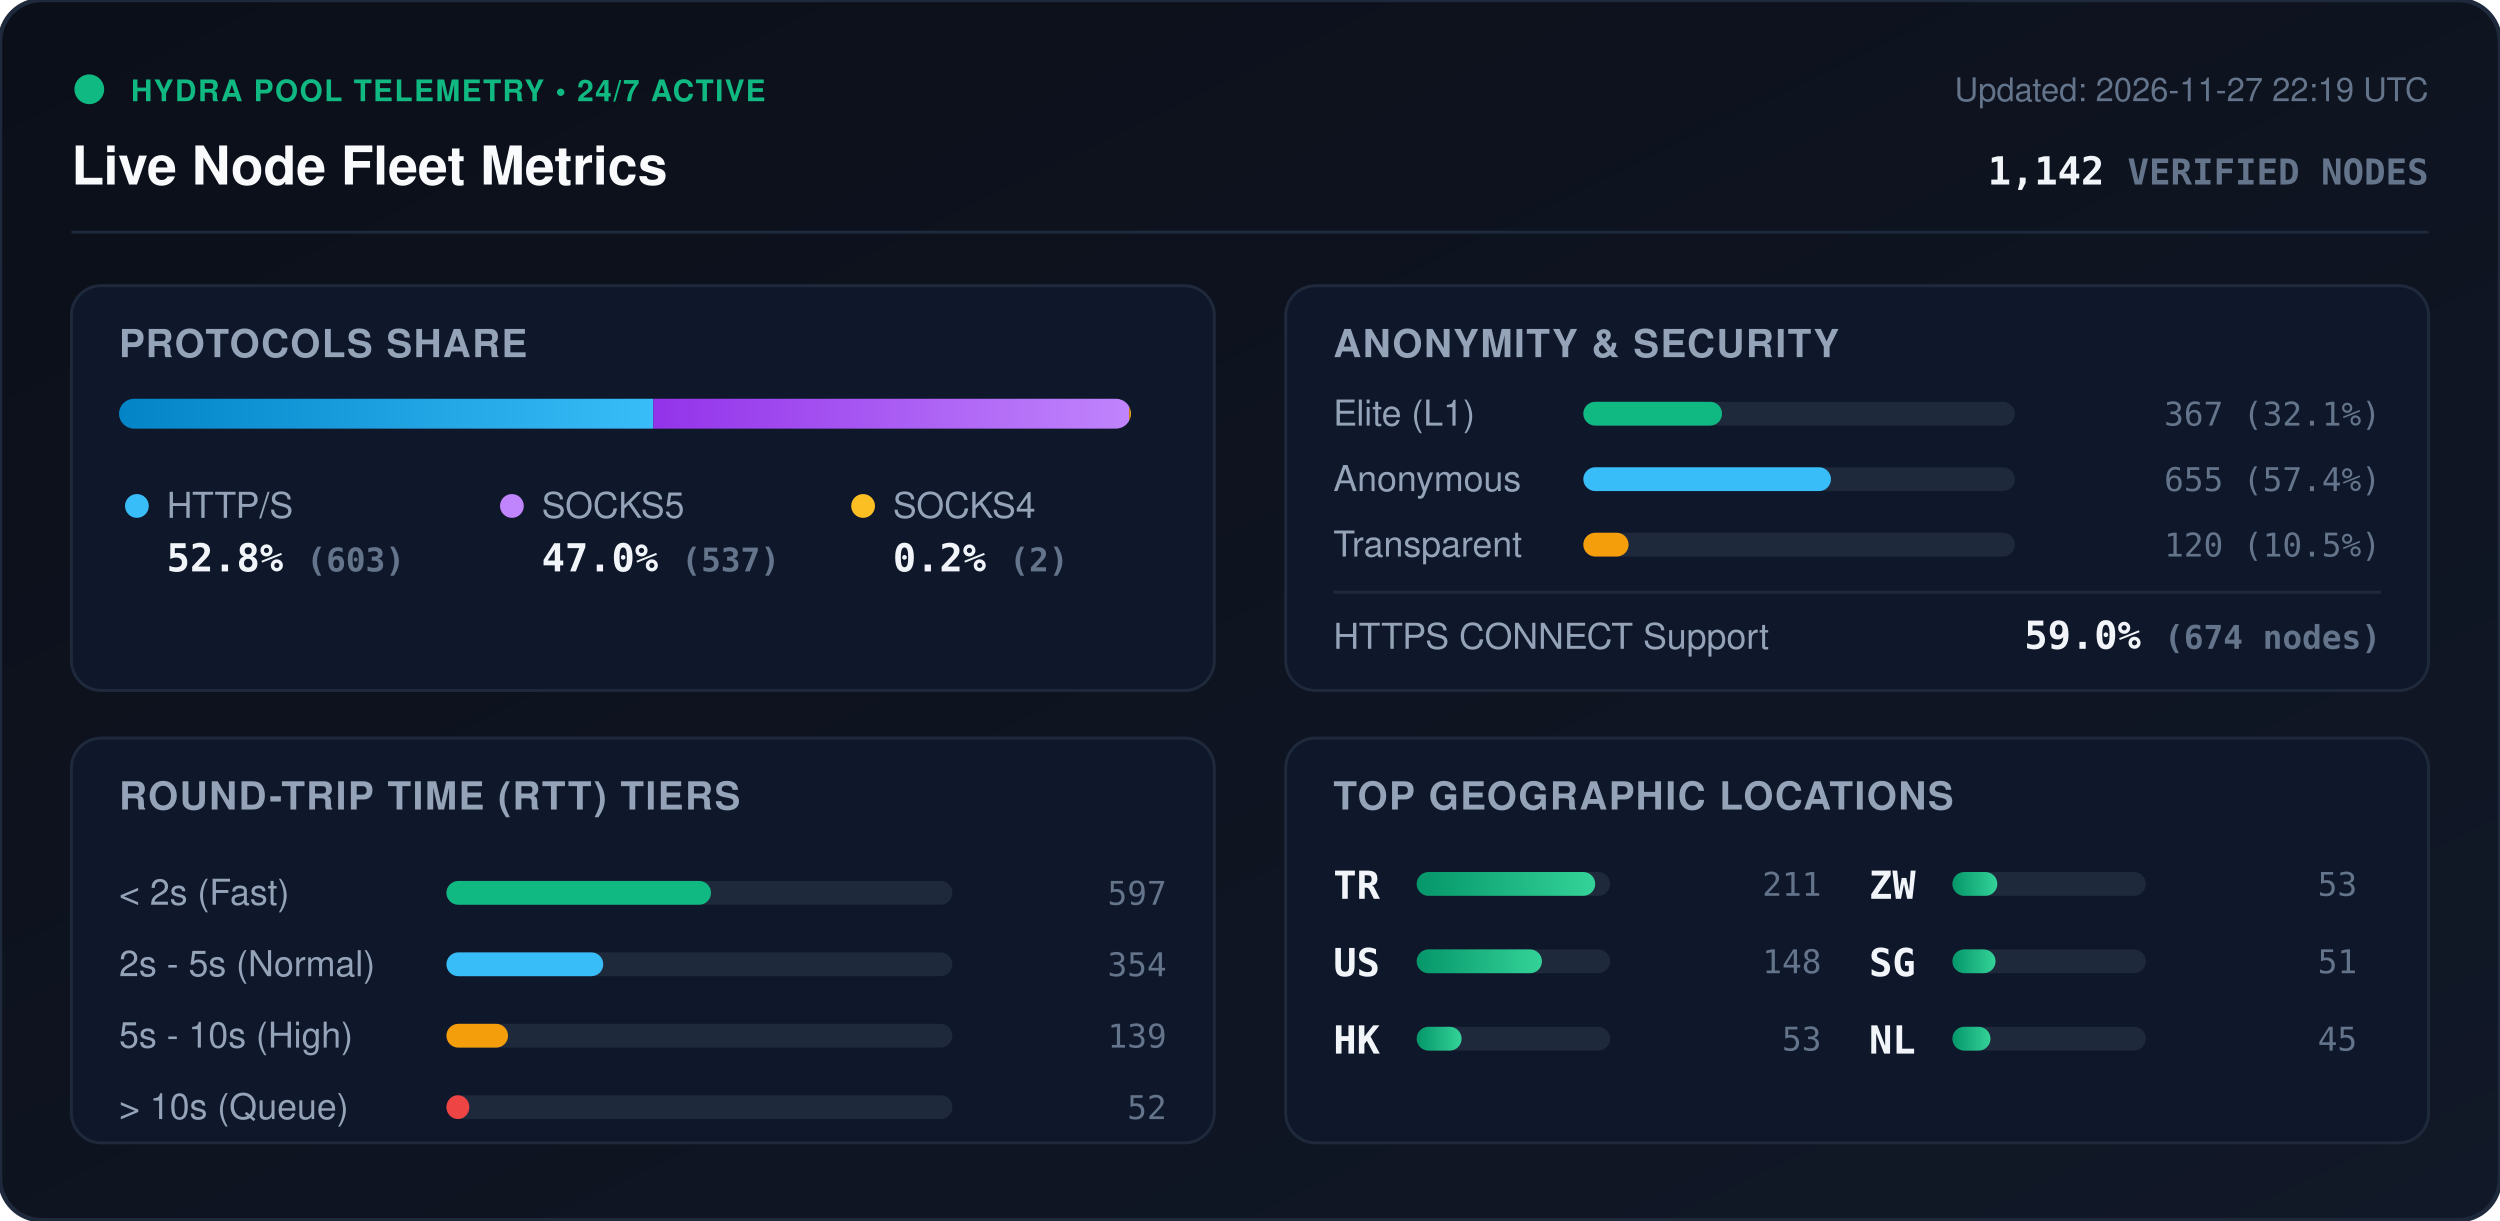
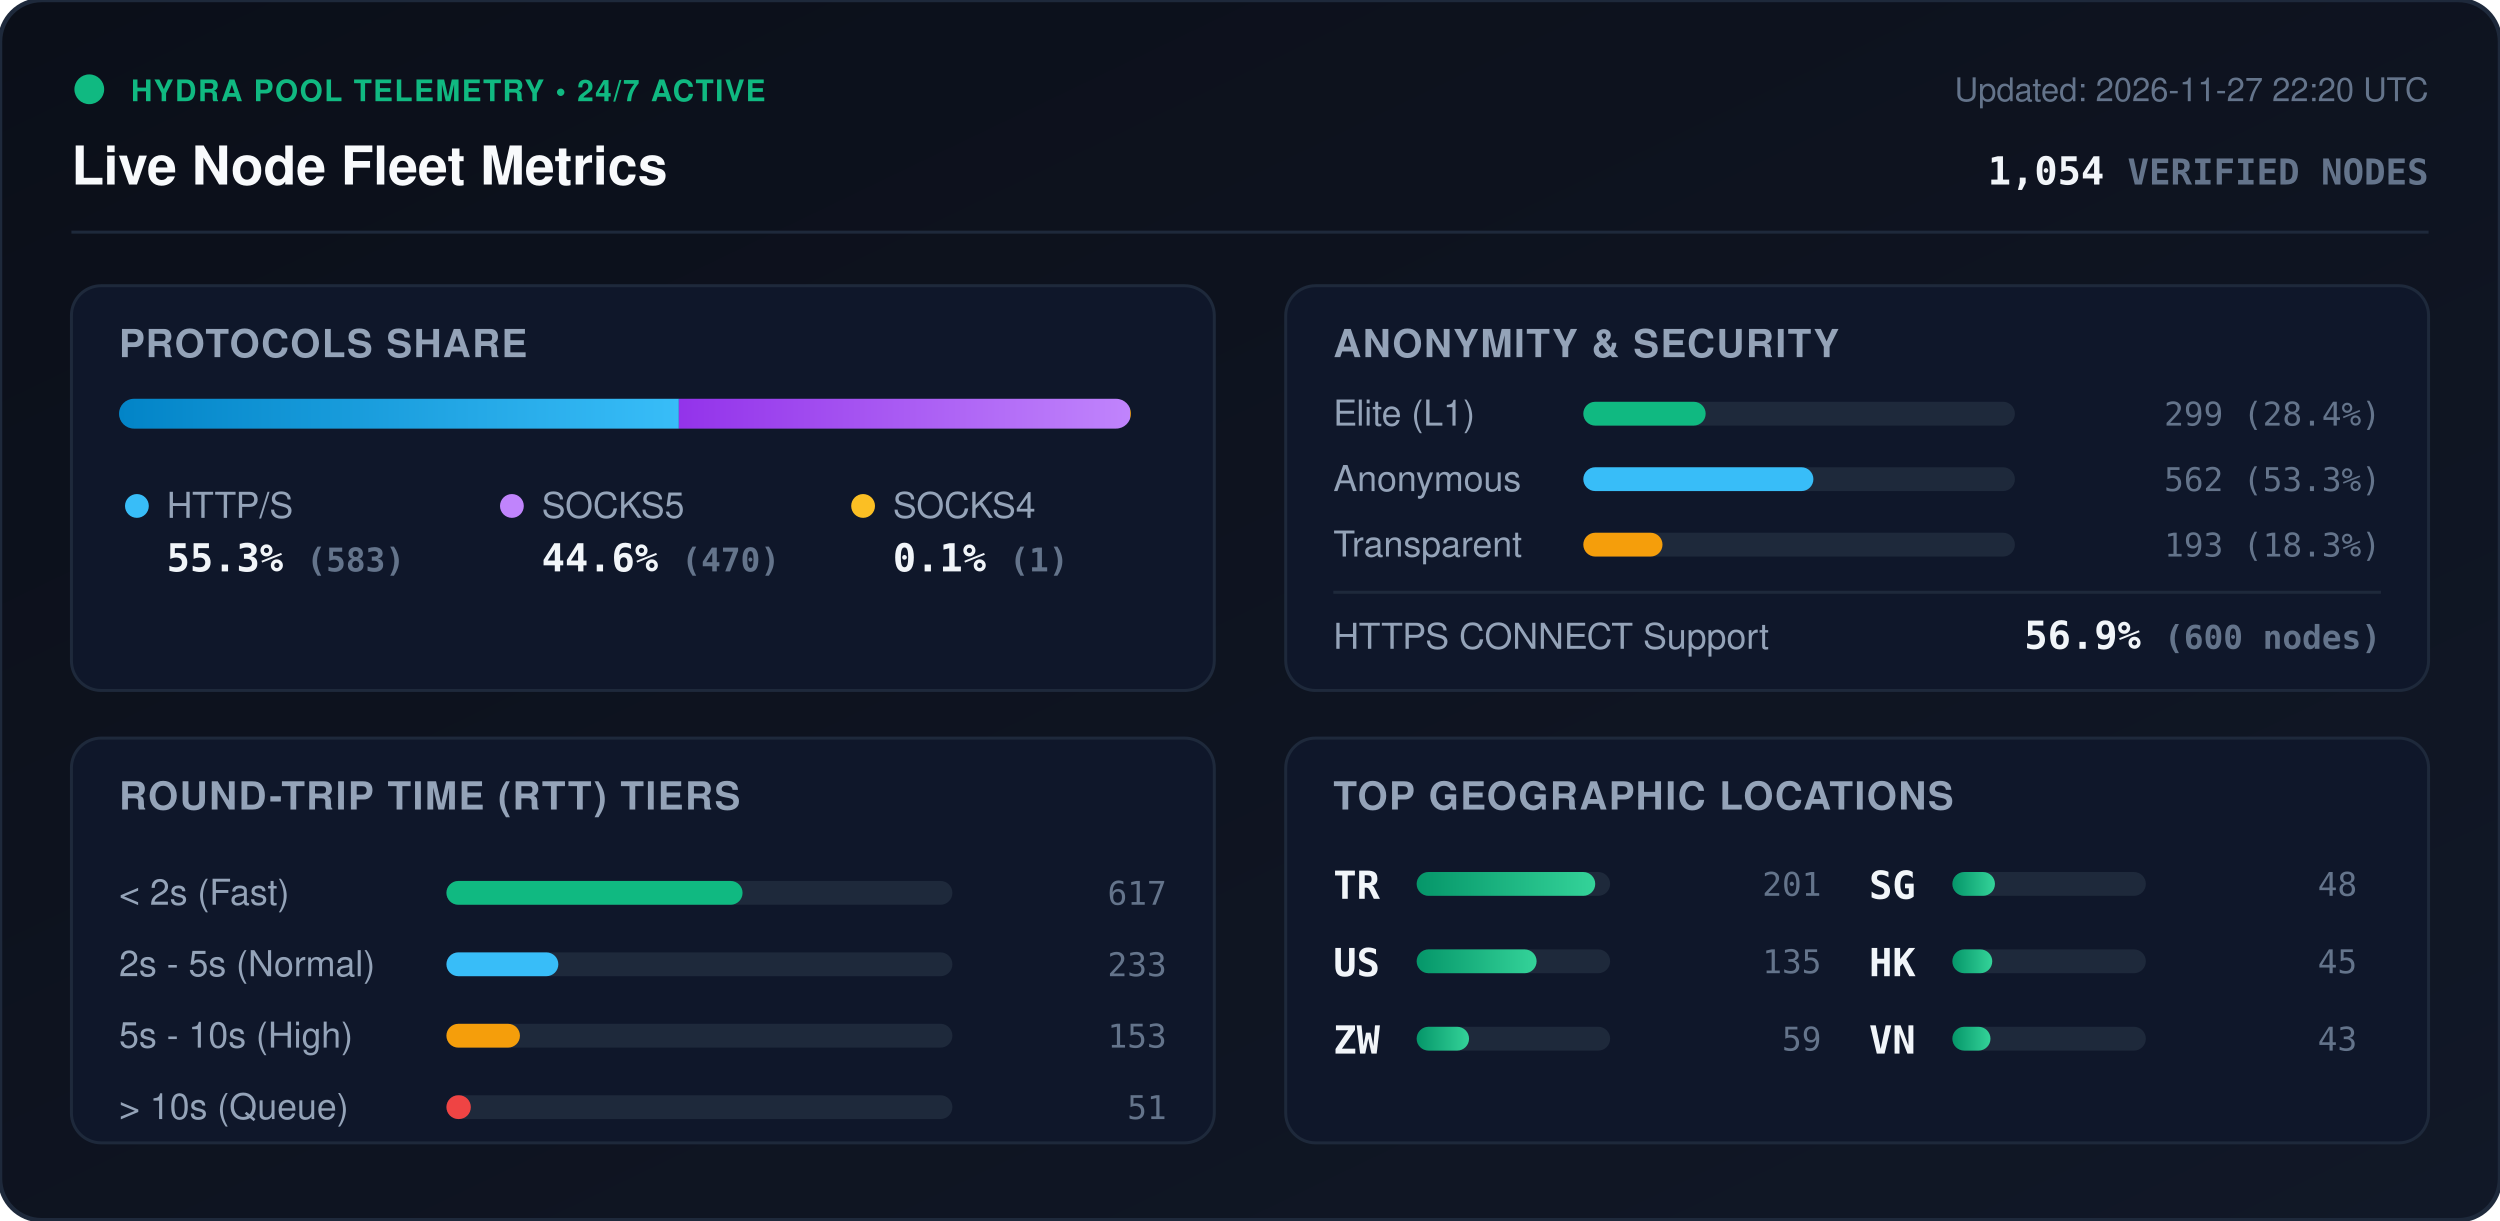
<svg xmlns="http://www.w3.org/2000/svg" viewBox="0 0 840 410" width="840" height="410" style="max-width: 100%; height: auto;">
  <defs>
    <linearGradient id="bg" x1="0%" y1="0%" x2="100%" y2="100%">
      <stop offset="0%" stop-color="#0b0f19" />
      <stop offset="100%" stop-color="#111827" />
    </linearGradient>
    <linearGradient id="bar-http" x1="0%" y1="0%" x2="100%" y2="0%">
      <stop offset="0%" stop-color="#0284c7" />
      <stop offset="100%" stop-color="#38bdf8" />
    </linearGradient>
    <linearGradient id="bar-socks5" x1="0%" y1="0%" x2="100%" y2="0%">
      <stop offset="0%" stop-color="#9333ea" />
      <stop offset="100%" stop-color="#c084fc" />
    </linearGradient>
    <linearGradient id="bar-socks4" x1="0%" y1="0%" x2="100%" y2="0%">
      <stop offset="0%" stop-color="#d97706" />
      <stop offset="100%" stop-color="#fbbf24" />
    </linearGradient>
    <linearGradient id="bar-green" x1="0%" y1="0%" x2="100%" y2="0%">
      <stop offset="0%" stop-color="#059669" />
      <stop offset="100%" stop-color="#34d399" />
    </linearGradient>
    <clipPath id="prog-track-clip">
      <rect width="340.0" height="10" rx="5" />
    </clipPath>
    <style>
      .title { font: 700 18px -apple-system, BlinkMacSystemFont, 'Segoe UI', Helvetica, Arial, sans-serif; fill: #f8fafc; }
      .sub { font: 500 11px -apple-system, BlinkMacSystemFont, 'Segoe UI', Helvetica, Arial, sans-serif; fill: #64748b; }
      .section-hdr { font: 600 13px -apple-system, BlinkMacSystemFont, 'Segoe UI', Helvetica, Arial, sans-serif; fill: #94a3b8; letter-spacing: 0.5px; }
      .metric-val { font: 700 13px -apple-system, BlinkMacSystemFont, 'Segoe UI', Helvetica, Arial, sans-serif; fill: #f1f5f9; }
      .metric-lbl { font: 500 12px -apple-system, BlinkMacSystemFont, 'Segoe UI', Helvetica, Arial, sans-serif; fill: #94a3b8; }
      .badge-txt { font: 700 10px -apple-system, BlinkMacSystemFont, 'Segoe UI', Helvetica, Arial, sans-serif; fill: #10b981; letter-spacing: 0.5px; }
      .mono { font-family: ui-monospace, SFMono-Regular, Menlo, Monaco, Consolas, monospace; }
      .pulse { animation: beacon 2s infinite ease-in-out; }
      @keyframes beacon { 0%, 100% { opacity: 1; } 50% { opacity: 0.35; } }
    </style>
  </defs>
  <rect width="840" height="410" rx="14" fill="url(#bg)" stroke="#1e293b" stroke-width="1.5" />
  <g transform="translate(24, 24)">
    <circle cx="6" cy="6" r="5" fill="#10b981" class="pulse" />
    <text x="20" y="10" class="badge-txt">HYDRA POOL TELEMETRY • 24/7 ACTIVE</text>
    <text x="0" y="38" class="title">Live Node Fleet Metrics</text>
-     <text x="792" y="10" text-anchor="end" class="sub">Updated: 2026-11-27 22:19 UTC</text>
-     <text x="792" y="38" text-anchor="end" class="metric-val mono" fill="#38bdf8">1,142 <tspan font-size="12" fill="#64748b">VERIFIED NODES</tspan>
+     <text x="792" y="10" text-anchor="end" class="sub">Updated: 2026-11-27 22:20 UTC</text>
+     <text x="792" y="38" text-anchor="end" class="metric-val mono" fill="#38bdf8">1,054 <tspan font-size="12" fill="#64748b">VERIFIED NODES</tspan>
    </text>
  </g>
  <line x1="24" y1="78" x2="816" y2="78" stroke="#1e293b" stroke-width="1" />
  <g transform="translate(24, 96)">
    <rect width="384" height="136" rx="10" fill="#0f172a" stroke="#1e293b" />
    <text x="16" y="24" class="section-hdr">PROTOCOLS SHARE</text>
    <g transform="translate(16, 38)">
      <rect width="340.0" height="10" rx="5" fill="#1e293b" />
      <g clip-path="url(#prog-track-clip)">
-         <rect x="0" width="179.5" height="10" fill="url(#bar-http)" />
-         <rect x="179.5" width="159.9" height="10" fill="url(#bar-socks5)" />
-         <rect x="339.4" width="0.6" height="10" fill="url(#bar-socks4)" />
+         <rect x="0" width="188.1" height="10" fill="url(#bar-http)" />
+         <rect x="188.1" width="151.6" height="10" fill="url(#bar-socks5)" />
+         <rect x="339.7" width="0.3" height="10" fill="url(#bar-socks4)" />
      </g>
    </g>
    <g transform="translate(16, 68)">
      <circle cx="6" cy="6" r="4" fill="#38bdf8" />
      <text x="16" y="10" class="metric-lbl">HTTP/S</text>
-       <text x="16" y="28" class="metric-val mono">52.8% <tspan font-size="11" fill="#64748b">(603)</tspan>
+       <text x="16" y="28" class="metric-val mono">55.3% <tspan font-size="11" fill="#64748b">(583)</tspan>
      </text>
      <circle cx="132" cy="6" r="4" fill="#c084fc" />
      <text x="142" y="10" class="metric-lbl">SOCKS5</text>
-       <text x="142" y="28" class="metric-val mono">47.0% <tspan font-size="11" fill="#64748b">(537)</tspan>
+       <text x="142" y="28" class="metric-val mono">44.6% <tspan font-size="11" fill="#64748b">(470)</tspan>
      </text>
      <circle cx="250" cy="6" r="4" fill="#fbbf24" />
      <text x="260" y="10" class="metric-lbl">SOCKS4</text>
-       <text x="260" y="28" class="metric-val mono">0.2% <tspan font-size="11" fill="#64748b">(2)</tspan>
+       <text x="260" y="28" class="metric-val mono">0.1% <tspan font-size="11" fill="#64748b">(1)</tspan>
      </text>
    </g>
  </g>
  <g transform="translate(432, 96)">
    <rect width="384" height="136" rx="10" fill="#0f172a" stroke="#1e293b" />
    <text x="16" y="24" class="section-hdr">ANONYMITY &amp; SECURITY</text>
    <text x="16" y="47" class="metric-lbl">Elite (L1)</text>
    <rect x="100" y="39" width="145.0" height="8" rx="4" fill="#1e293b" />
-     <rect x="100" y="39" width="46.6" height="8" rx="4" fill="#10b981" />
-     <text x="368" y="47" text-anchor="end" class="mono sub" fill="#e2e8f0">367 (32.1%)</text>
+     <rect x="100" y="39" width="41.1" height="8" rx="4" fill="#10b981" />
+     <text x="368" y="47" text-anchor="end" class="mono sub" fill="#e2e8f0">299 (28.4%)</text>
    <text x="16" y="69" class="metric-lbl">Anonymous</text>
    <rect x="100" y="61" width="145.0" height="8" rx="4" fill="#1e293b" />
-     <rect x="100" y="61" width="83.2" height="8" rx="4" fill="#38bdf8" />
-     <text x="368" y="69" text-anchor="end" class="mono sub" fill="#e2e8f0">655 (57.4%)</text>
+     <rect x="100" y="61" width="77.3" height="8" rx="4" fill="#38bdf8" />
+     <text x="368" y="69" text-anchor="end" class="mono sub" fill="#e2e8f0">562 (53.3%)</text>
    <text x="16" y="91" class="metric-lbl">Transparent</text>
    <rect x="100" y="83" width="145.0" height="8" rx="4" fill="#1e293b" />
-     <rect x="100" y="83" width="15.2" height="8" rx="4" fill="#f59e0b" />
-     <text x="368" y="91" text-anchor="end" class="mono sub" fill="#e2e8f0">120 (10.5%)</text>
+     <rect x="100" y="83" width="26.6" height="8" rx="4" fill="#f59e0b" />
+     <text x="368" y="91" text-anchor="end" class="mono sub" fill="#e2e8f0">193 (18.3%)</text>
    <line x1="16" y1="103" x2="368" y2="103" stroke="#1e293b" stroke-width="1" />
    <text x="16" y="122" class="metric-lbl">HTTPS CONNECT Support</text>
-     <text x="368" y="122" text-anchor="end" class="metric-val mono" fill="#34d399">59.0% <tspan font-size="11" fill="#64748b">(674 nodes)</tspan>
+     <text x="368" y="122" text-anchor="end" class="metric-val mono" fill="#34d399">56.9% <tspan font-size="11" fill="#64748b">(600 nodes)</tspan>
    </text>
  </g>
  <g transform="translate(24, 248)">
    <rect width="384" height="136" rx="10" fill="#0f172a" stroke="#1e293b" />
    <text x="16" y="24" class="section-hdr">ROUND-TRIP TIME (RTT) TIERS</text>
    <g transform="translate(16, 42)">
      <text x="0" y="14" class="metric-lbl">&lt; 2s (Fast)</text>
      <rect x="110" y="6" width="170" height="8" rx="4" fill="#1e293b" />
-       <rect x="110" y="6" width="88.9" height="8" rx="4" fill="#10b981" />
-       <text x="352" y="14" text-anchor="end" class="mono sub">597</text>
+       <rect x="110" y="6" width="99.5" height="8" rx="4" fill="#10b981" />
+       <text x="352" y="14" text-anchor="end" class="mono sub">617</text>
      <text x="0" y="38" class="metric-lbl">2s - 5s (Normal)</text>
      <rect x="110" y="30" width="170" height="8" rx="4" fill="#1e293b" />
-       <rect x="110" y="30" width="52.7" height="8" rx="4" fill="#38bdf8" />
-       <text x="352" y="38" text-anchor="end" class="mono sub">354</text>
+       <rect x="110" y="30" width="37.6" height="8" rx="4" fill="#38bdf8" />
+       <text x="352" y="38" text-anchor="end" class="mono sub">233</text>
      <text x="0" y="62" class="metric-lbl">5s - 10s (High)</text>
      <rect x="110" y="54" width="170" height="8" rx="4" fill="#1e293b" />
-       <rect x="110" y="54" width="20.7" height="8" rx="4" fill="#f59e0b" />
-       <text x="352" y="62" text-anchor="end" class="mono sub">139</text>
+       <rect x="110" y="54" width="24.7" height="8" rx="4" fill="#f59e0b" />
+       <text x="352" y="62" text-anchor="end" class="mono sub">153</text>
      <text x="0" y="86" class="metric-lbl">&gt; 10s (Queue)</text>
      <rect x="110" y="78" width="170" height="8" rx="4" fill="#1e293b" />
-       <rect x="110" y="78" width="7.7" height="8" rx="4" fill="#ef4444" />
-       <text x="352" y="86" text-anchor="end" class="mono sub">52</text>
+       <rect x="110" y="78" width="8.2" height="8" rx="4" fill="#ef4444" />
+       <text x="352" y="86" text-anchor="end" class="mono sub">51</text>
    </g>
  </g>
  <g transform="translate(432, 248)">
    <rect width="384" height="136" rx="10" fill="#0f172a" stroke="#1e293b" />
    <text x="16" y="24" class="section-hdr">TOP GEOGRAPHIC LOCATIONS</text>
    <g transform="translate(16, 42)">
      <g transform="translate(0, 0)">
        <text x="0" y="12" class="mono metric-val" font-size="12">TR</text>
        <rect x="28" y="3" width="65" height="8" rx="4" fill="#1e293b" />
        <rect x="28" y="3" width="60.0" height="8" rx="4" fill="url(#bar-green)" />
-         <text x="164" y="11" text-anchor="end" class="mono sub">211</text>
+         <text x="164" y="11" text-anchor="end" class="mono sub">201</text>
      </g>
      <g transform="translate(0, 26)">
        <text x="0" y="12" class="mono metric-val" font-size="12">US</text>
        <rect x="28" y="3" width="65" height="8" rx="4" fill="#1e293b" />
-         <rect x="28" y="3" width="42.1" height="8" rx="4" fill="url(#bar-green)" />
-         <text x="164" y="11" text-anchor="end" class="mono sub">148</text>
+         <rect x="28" y="3" width="40.3" height="8" rx="4" fill="url(#bar-green)" />
+         <text x="164" y="11" text-anchor="end" class="mono sub">135</text>
      </g>
      <g transform="translate(0, 52)">
+         <text x="0" y="12" class="mono metric-val" font-size="12">ZW</text>
+         <rect x="28" y="3" width="65" height="8" rx="4" fill="#1e293b" />
+         <rect x="28" y="3" width="17.6" height="8" rx="4" fill="url(#bar-green)" />
+         <text x="164" y="11" text-anchor="end" class="mono sub">59</text>
+       </g>
+       <g transform="translate(180, 0)">
+         <text x="0" y="12" class="mono metric-val" font-size="12">SG</text>
+         <rect x="28" y="3" width="65" height="8" rx="4" fill="#1e293b" />
+         <rect x="28" y="3" width="14.3" height="8" rx="4" fill="url(#bar-green)" />
+         <text x="164" y="11" text-anchor="end" class="mono sub">48</text>
+       </g>
+       <g transform="translate(180, 26)">
        <text x="0" y="12" class="mono metric-val" font-size="12">HK</text>
        <rect x="28" y="3" width="65" height="8" rx="4" fill="#1e293b" />
-         <rect x="28" y="3" width="15.1" height="8" rx="4" fill="url(#bar-green)" />
-         <text x="164" y="11" text-anchor="end" class="mono sub">53</text>
-       </g>
-       <g transform="translate(180, 0)">
-         <text x="0" y="12" class="mono metric-val" font-size="12">ZW</text>
-         <rect x="28" y="3" width="65" height="8" rx="4" fill="#1e293b" />
-         <rect x="28" y="3" width="15.1" height="8" rx="4" fill="url(#bar-green)" />
-         <text x="164" y="11" text-anchor="end" class="mono sub">53</text>
-       </g>
-       <g transform="translate(180, 26)">
-         <text x="0" y="12" class="mono metric-val" font-size="12">SG</text>
-         <rect x="28" y="3" width="65" height="8" rx="4" fill="#1e293b" />
-         <rect x="28" y="3" width="14.5" height="8" rx="4" fill="url(#bar-green)" />
-         <text x="164" y="11" text-anchor="end" class="mono sub">51</text>
+         <rect x="28" y="3" width="13.4" height="8" rx="4" fill="url(#bar-green)" />
+         <text x="164" y="11" text-anchor="end" class="mono sub">45</text>
      </g>
      <g transform="translate(180, 52)">
-         <text x="0" y="12" class="mono metric-val" font-size="12">NL</text>
+         <text x="0" y="12" class="mono metric-val" font-size="12">VN</text>
        <rect x="28" y="3" width="65" height="8" rx="4" fill="#1e293b" />
        <rect x="28" y="3" width="12.8" height="8" rx="4" fill="url(#bar-green)" />
-         <text x="164" y="11" text-anchor="end" class="mono sub">45</text>
+         <text x="164" y="11" text-anchor="end" class="mono sub">43</text>
      </g>
    </g>
  </g>
</svg>
